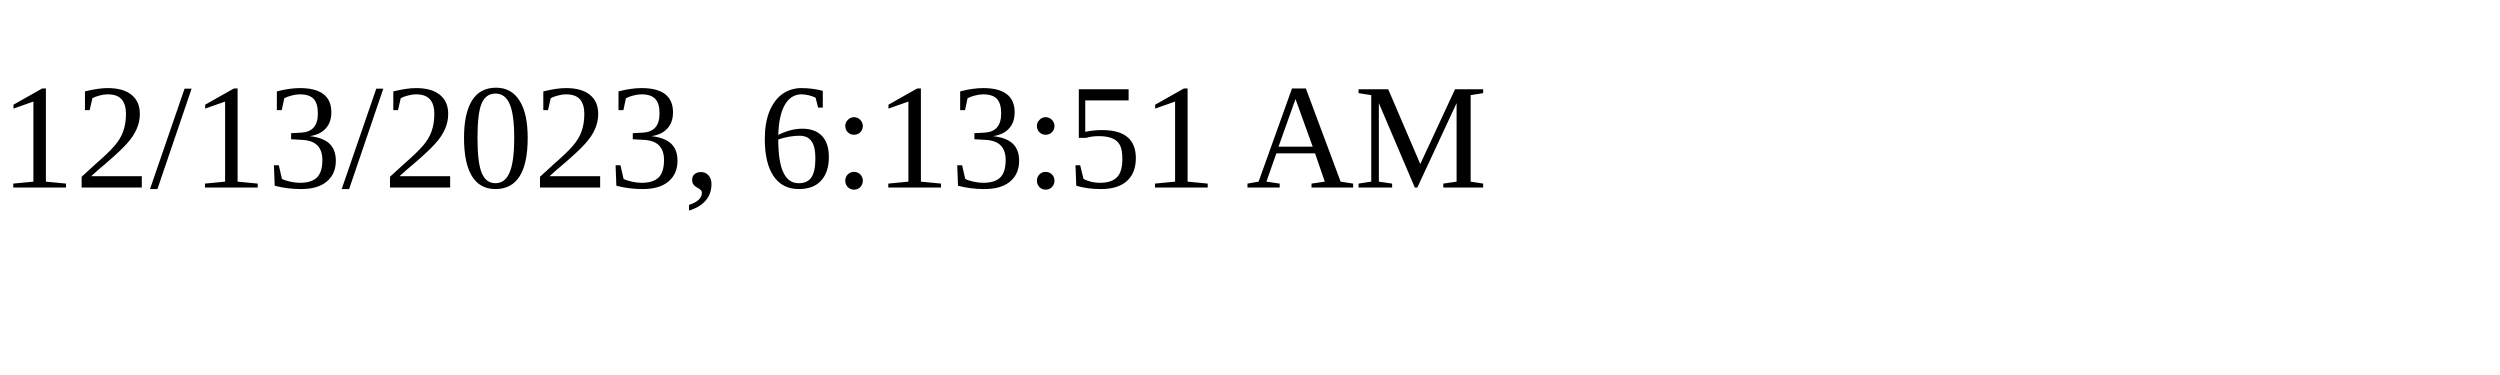
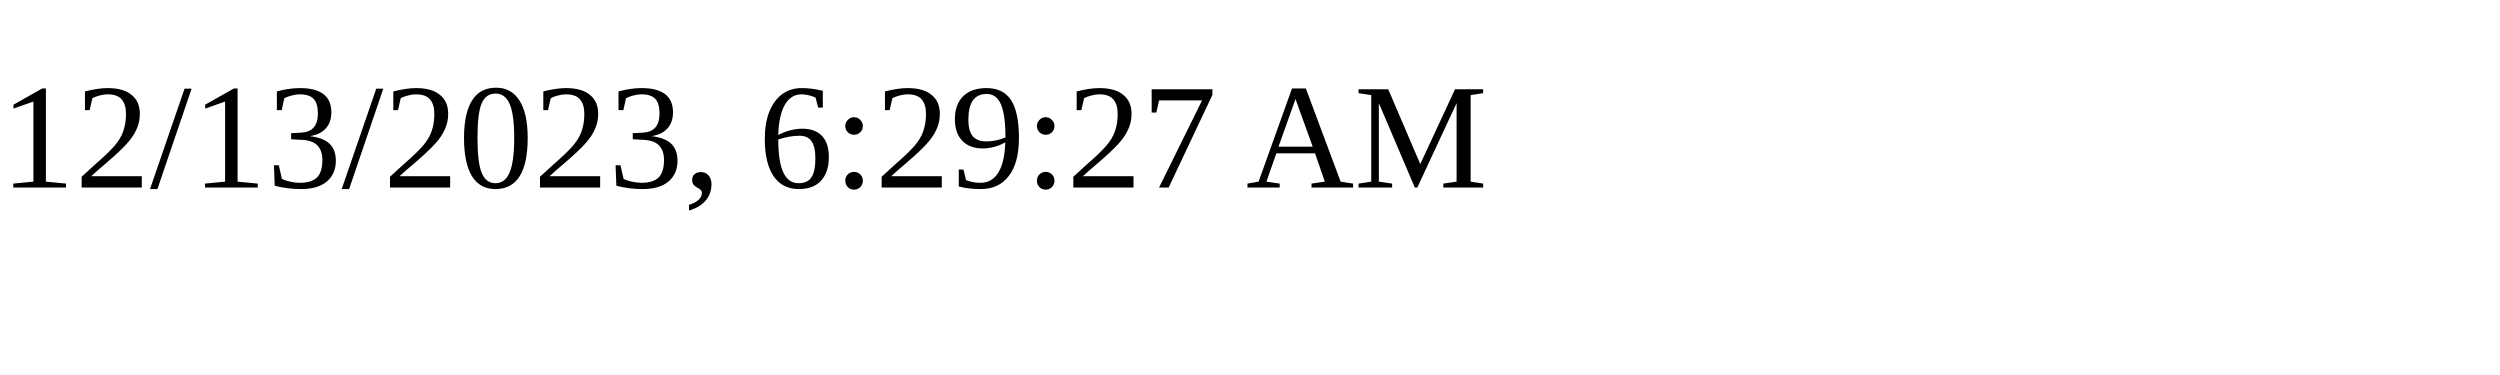
<svg xmlns="http://www.w3.org/2000/svg" height="30" width="200">
-   <text x="0" y="15">12/13/2023, 6:13:51 AM</text>
+   <text x="0" y="15">12/13/2023, 6:29:27 AM</text>
</svg>
